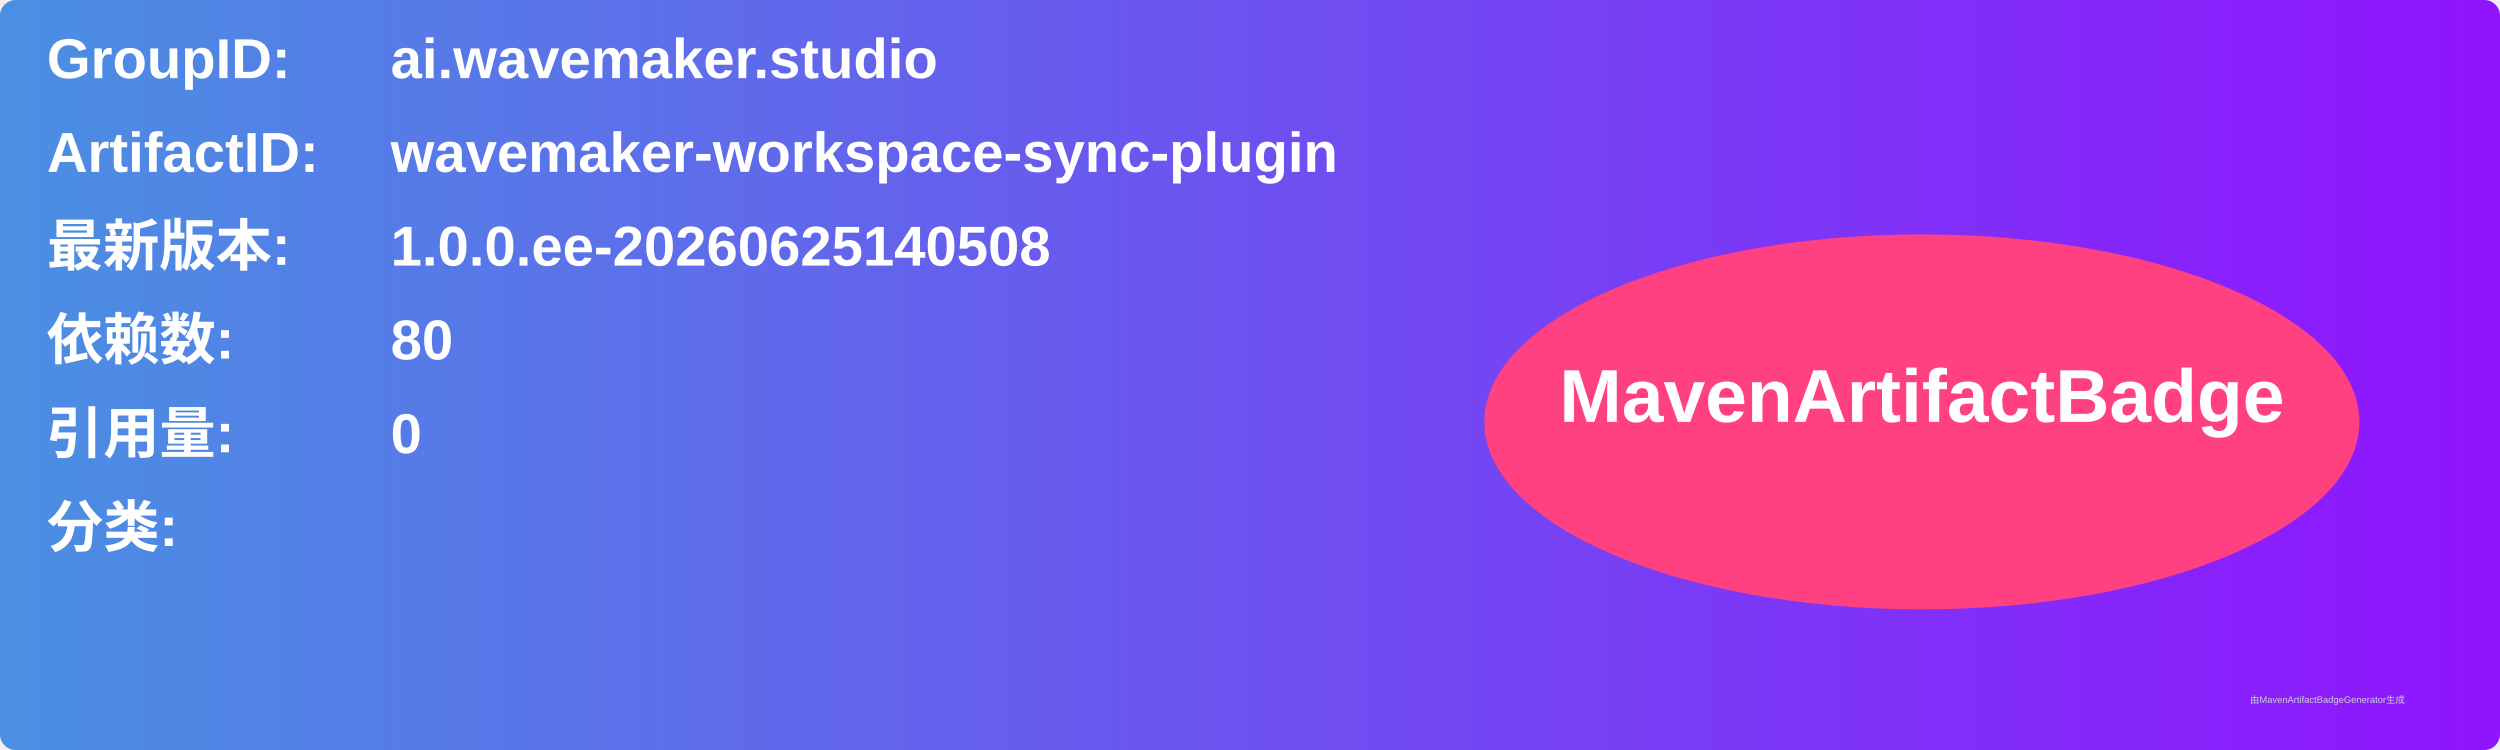
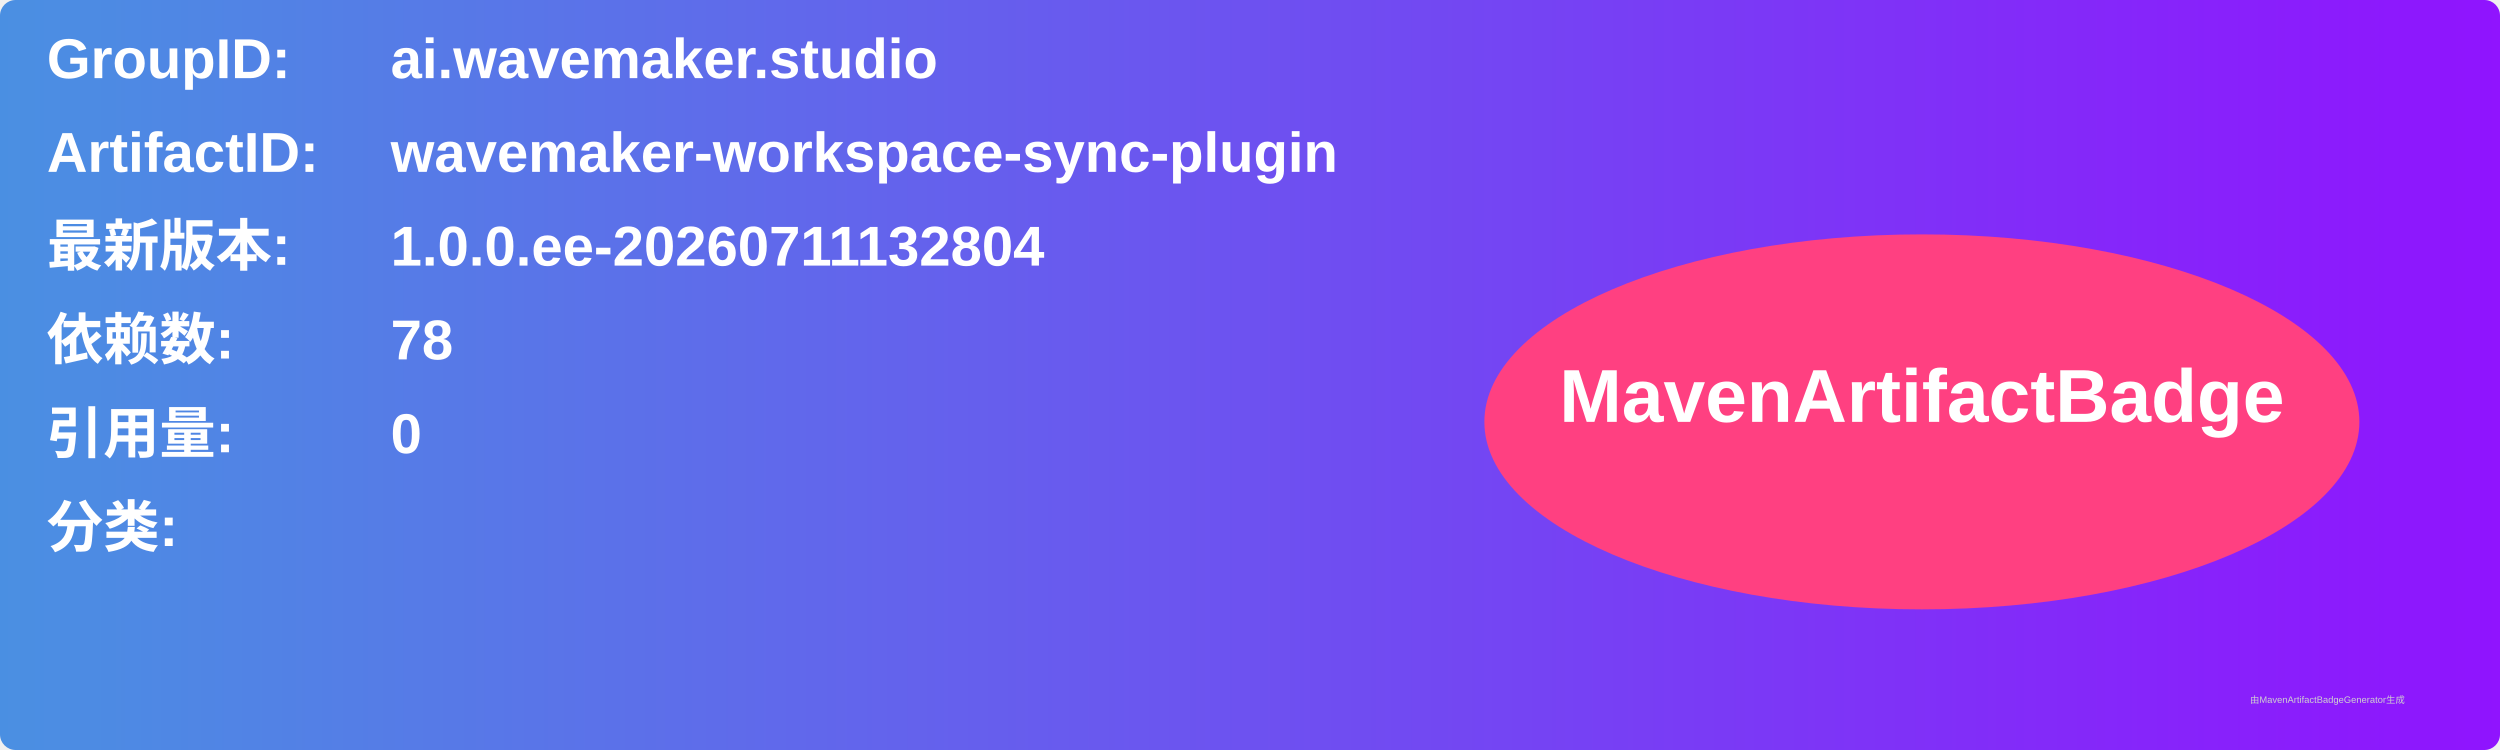
<svg xmlns="http://www.w3.org/2000/svg" width="800" height="240" viewBox="0 0 800 240">
  <linearGradient id="grad" x1="0%" y1="0%" x2="100%" y2="0%">
    <stop offset="0%" stop-color="#4a90e2" />
    <stop offset="100%" stop-color="#9013fe" />
  </linearGradient>
  <rect width="100%" height="100%" rx="5" ry="5" fill="url(#grad)" />
  <g transform="translate(15, 15)">
    <text x="0" y="10" font-family="Arial" font-size="18" fill="white" font-weight="bold" width="260">GroupID:</text>
    <text x="110" y="10" font-family="Arial" font-size="18" fill="white" font-weight="bold" width="460">ai.wavemaker.studio</text>
    <text x="0" y="40" font-family="Arial" font-size="18" fill="white" font-weight="bold" width="260">ArtifactID:</text>
    <text x="110" y="40" font-family="Arial" font-size="18" fill="white" font-weight="bold" width="460">wavemaker-workspace-sync-plugin</text>
    <text x="0" y="70" font-family="Arial" font-size="18" fill="white" font-weight="bold">最新版本:</text>
    <text x="110" y="70" font-family="Arial" font-size="18" fill="white" font-weight="bold">
-       <tspan font-weight="bold">1.0.0.ee-20260625140508</tspan>
+       <tspan font-weight="bold">1.0.0.ee-20260711132804</tspan>
    </text>
    <text x="0" y="100" font-family="Arial" font-size="18" fill="white" font-weight="bold">依赖数: </text>
    <text x="110" y="100" font-family="Arial" font-size="18" fill="white">
-       <tspan font-weight="bold">80</tspan>
+       <tspan font-weight="bold">78</tspan>
    </text>
    <text x="0" y="130" font-family="Arial" font-size="18" fill="white" font-weight="bold">引用量: </text>
    <text x="110" y="130" font-family="Arial" font-size="18" fill="white">
      <tspan font-weight="bold">0</tspan>
    </text>
    <text x="0" y="160" font-family="Arial" font-size="18" fill="white" font-weight="bold">分类:</text>
    <text x="10" y="190" font-family="Arial" font-size="10" fill="white">
      <tspan font-weight="bold" />
    </text>
    <ellipse cx="600" cy="120" rx="140" ry="60" fill="#ff4081" />
    <text x="600" y="120" text-anchor="middle" font-family="Arial" font-size="24" fill="white" font-weight="bold">MavenArtifactBadge</text>
  </g>
  <text x="720" y="225" font-family="Arial" font-size="3" fill="#d0d0d0">由MavenArtifactBadgeGenerator生成</text>
</svg>
